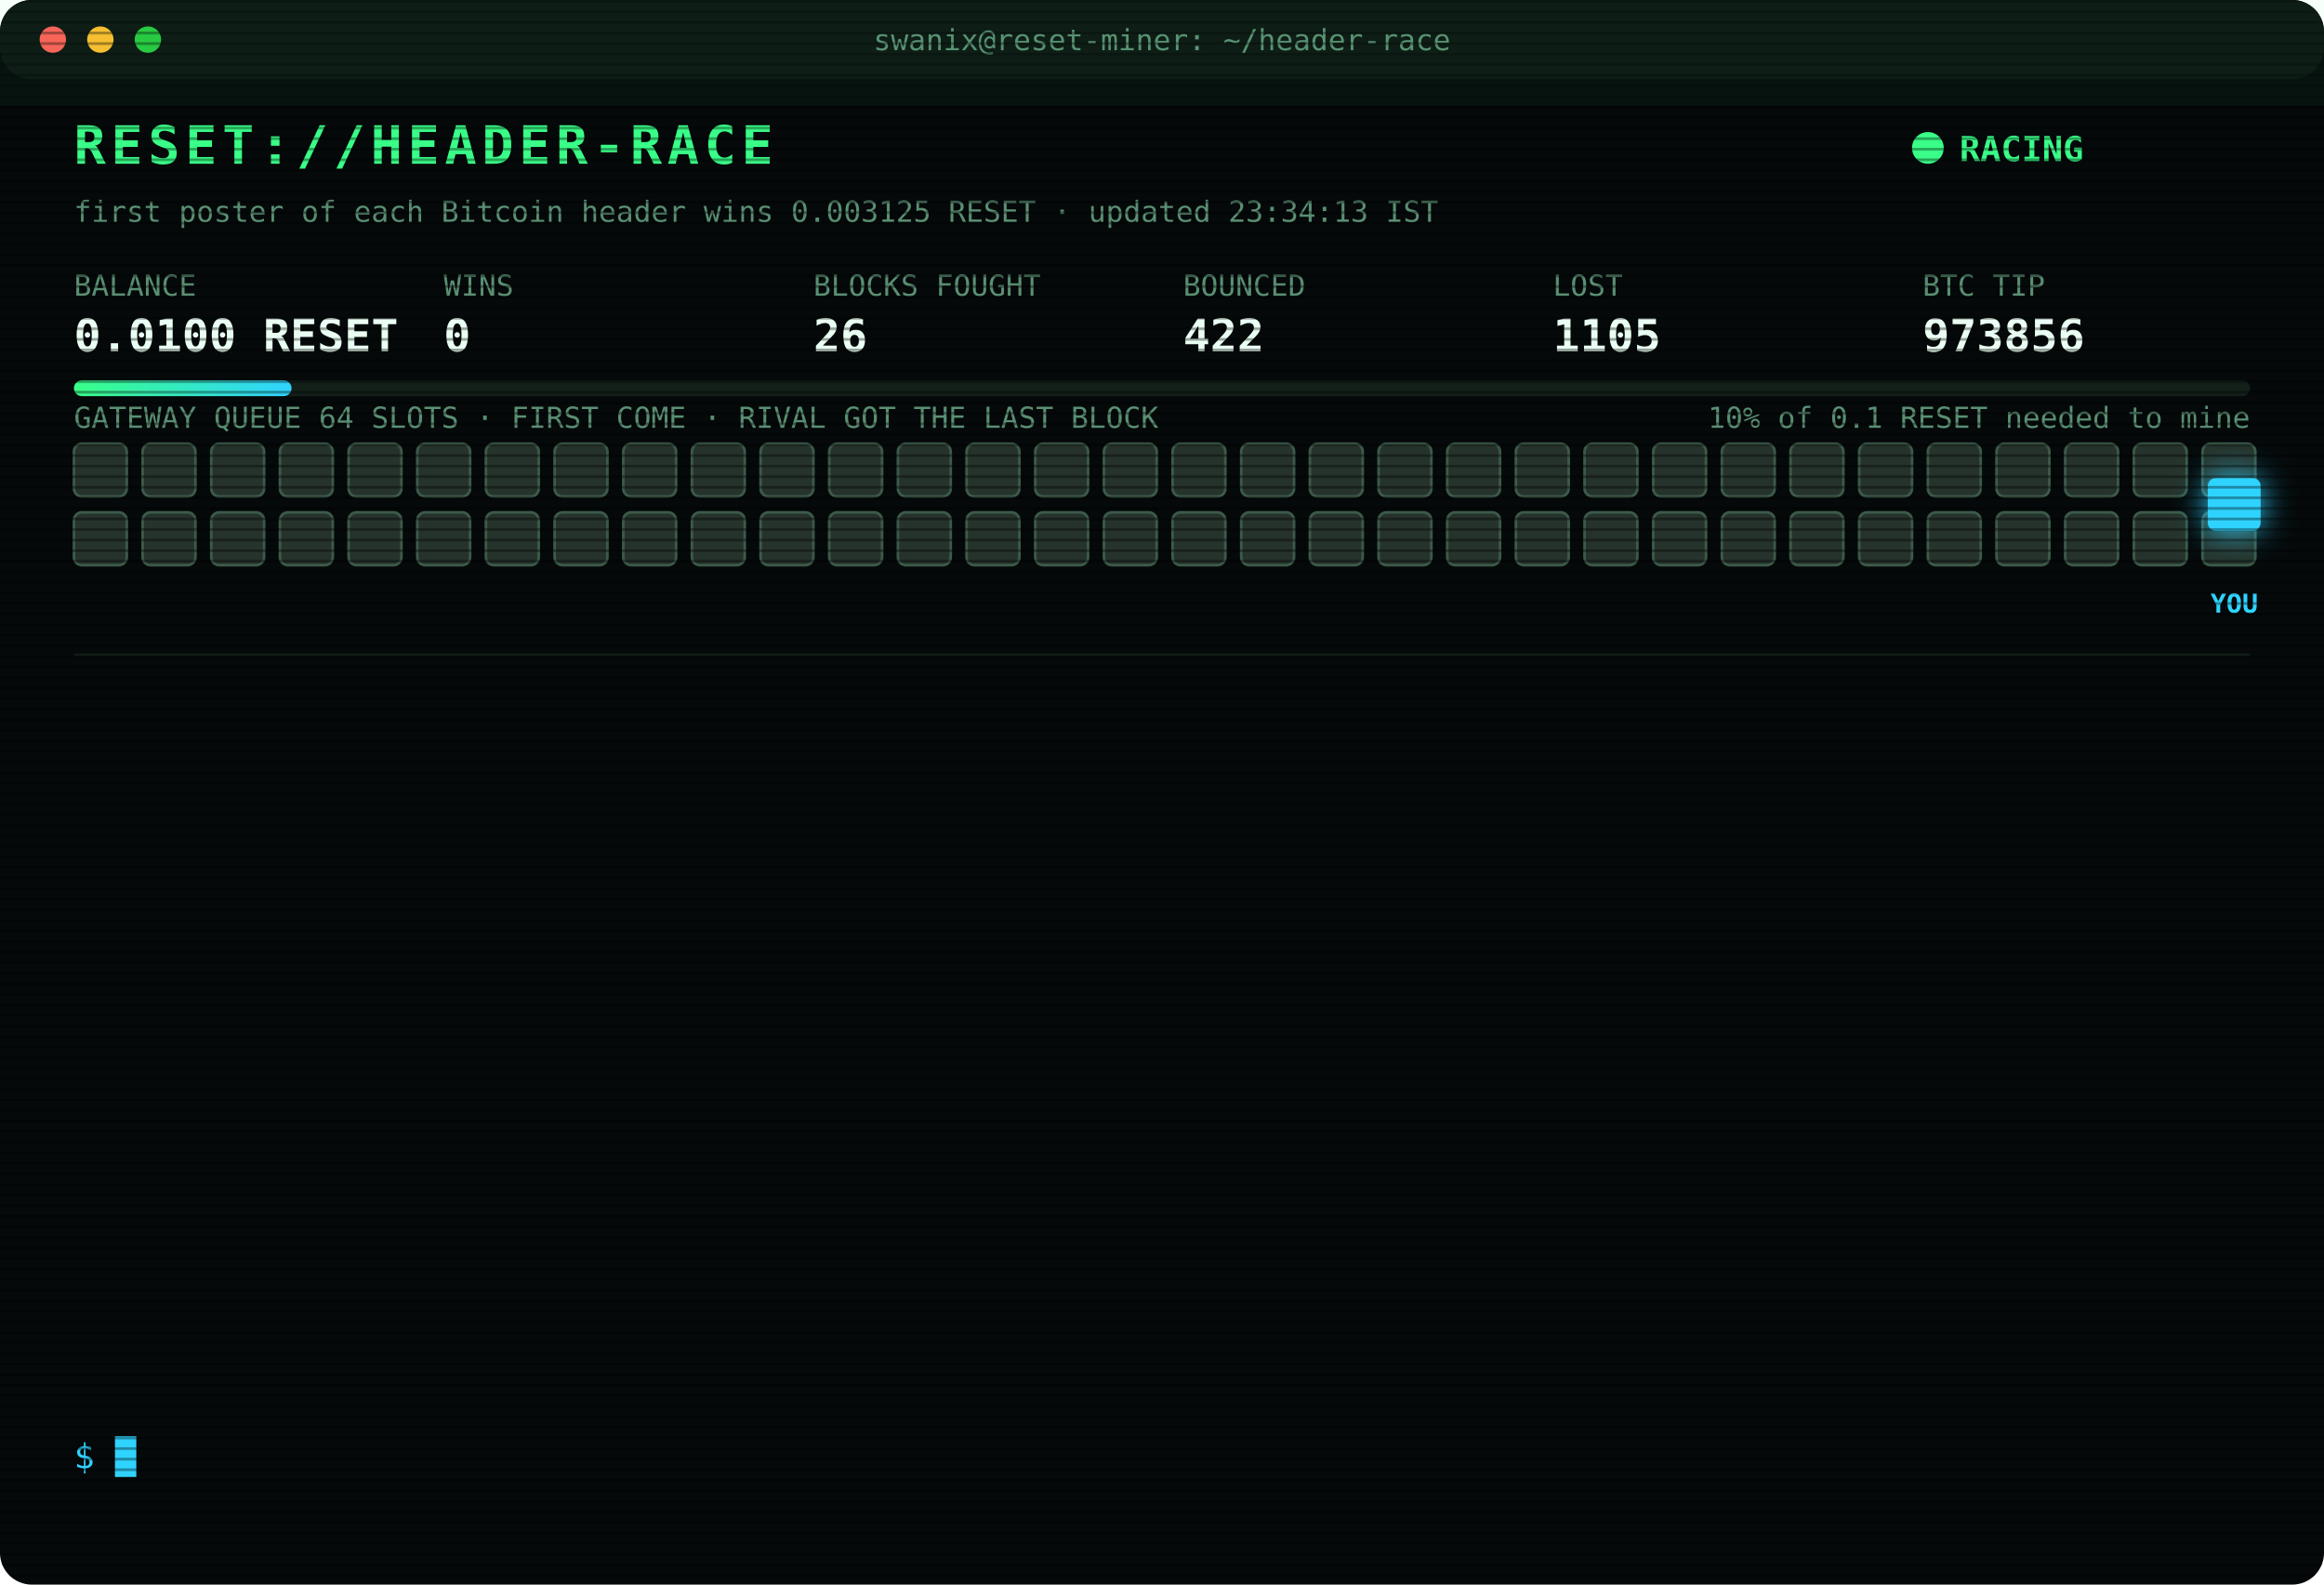
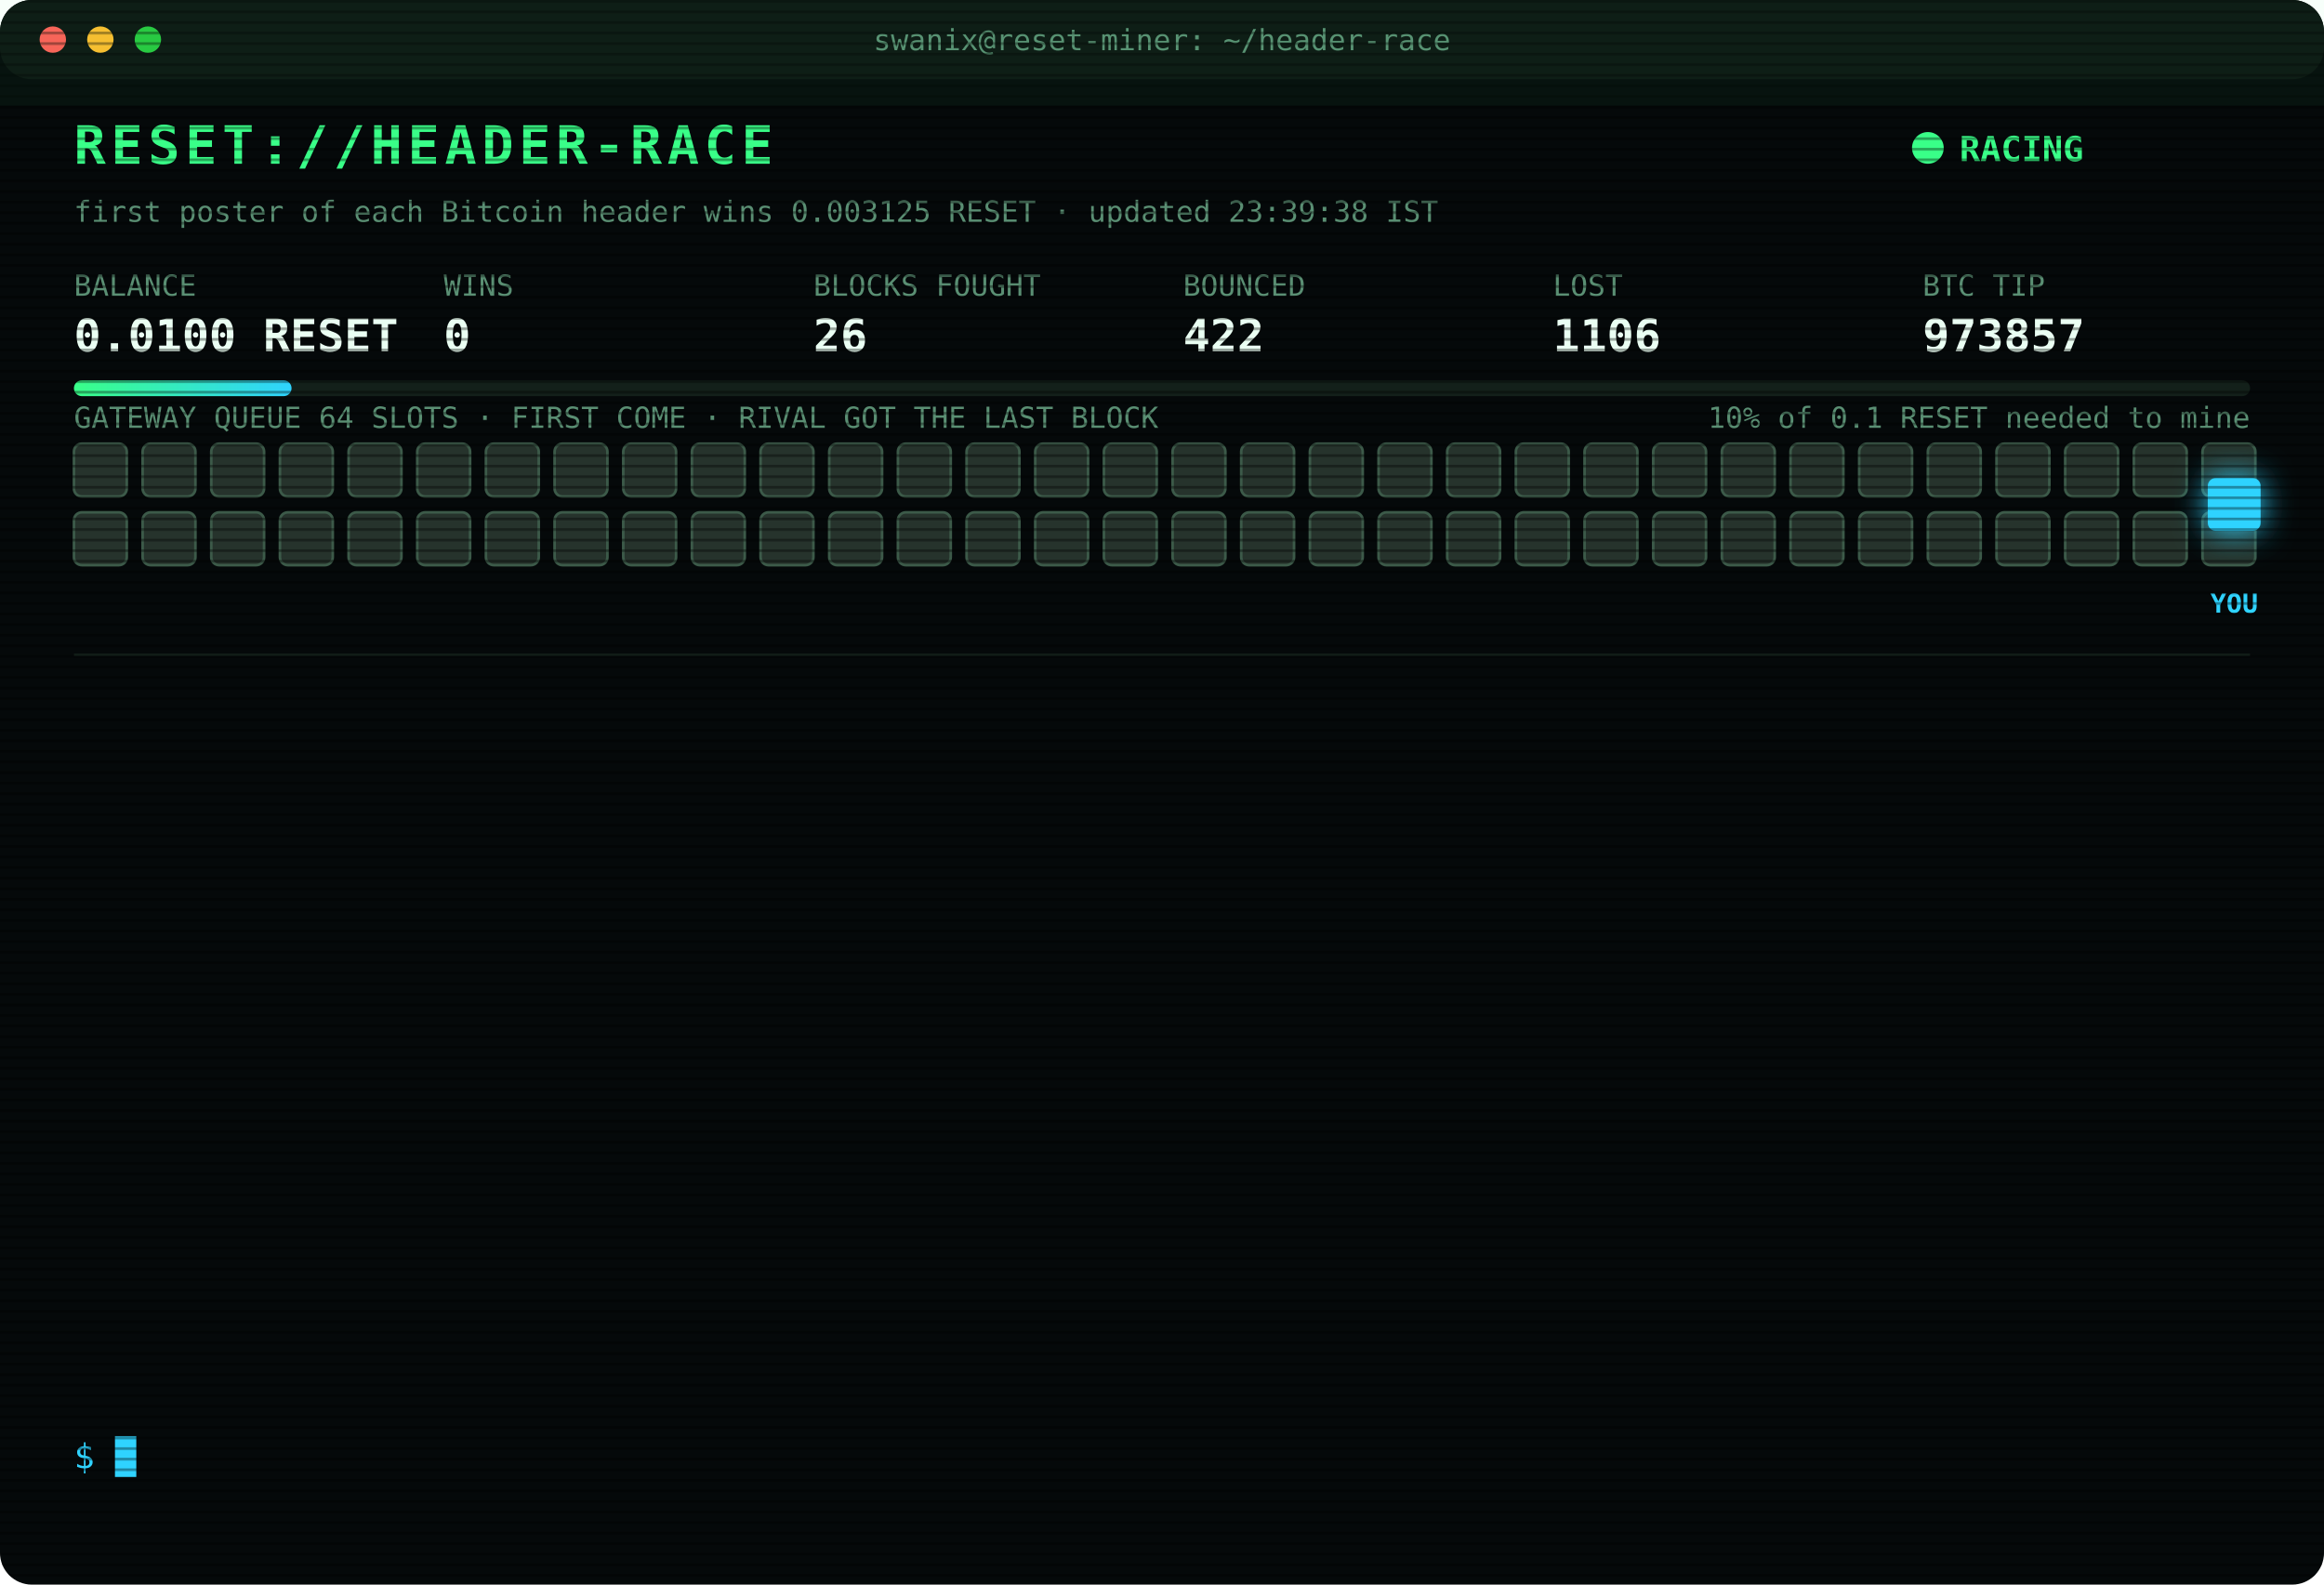
<svg xmlns="http://www.w3.org/2000/svg" width="880" height="600" viewBox="0 0 880 600" font-family="ui-monospace,SFMono-Regular,Menlo,Consolas,monospace">
  <style>
text{font-size:13px;fill:#7CFFB2}
.title{font-size:20px;font-weight:700;fill:#39FF88;letter-spacing:2px;animation:glitch 3s infinite steps(1)}
.sub{fill:#2fd3ff}.k{fill:#5a8f73;font-size:11px}.v{font-size:17px;font-weight:700;fill:#eafff3}
.ts{fill:#3f6b56}.boot{fill:#2fd3ff}.dim{fill:#5a8f73}.bad{fill:#ff4d6d}.warn{fill:#ffd23f}.mag{fill:#ff5cf0}.win{fill:#39FF88;font-weight:700}
.tag{font-size:10px;fill:#2fd3ff;font-weight:700}
.rival{fill:#26332c;stroke:#3c5a49;animation:jam 1.2s infinite alternate}
.idle{fill:#141c18;stroke:#22302a;animation:breathe 4s infinite}
.me{fill:#2fd3ff;filter:drop-shadow(0 0 6px #2fd3ff)}
.hover{animation:nudge 1.1s infinite ease-in-out}.bounce{animation:kick 1.4s infinite}
.ln{opacity:0;animation:in .4s forwards}
.cur{animation:blink 1s infinite steps(1)}
.scan{animation:scan 6s infinite linear}
.led{animation:blink 1.4s infinite}
@keyframes in{from{opacity:0;transform:translateX(-6px)}to{opacity:1;transform:none}}
@keyframes blink{50%{opacity:0}}
@keyframes jam{to{fill:#33463b}}
@keyframes breathe{50%{opacity:.4}}
@keyframes nudge{50%{transform:translateX(-10px)}}
@keyframes kick{0%,100%{transform:none}30%{transform:translateX(-14px)}55%{transform:translateX(10px) translateY(-6px)}}
@keyframes glitch{0%,92%{transform:none}93%{transform:translateX(2px);fill:#ff4d6d}95%{transform:translateX(-2px);fill:#2fd3ff}97%{transform:none}}
@keyframes scan{from{transform:translateY(-40px)}to{transform:translateY(600px)}}
</style>
  <defs>
    <pattern id="sl" width="4" height="4" patternUnits="userSpaceOnUse">
      <rect width="4" height="1" fill="#000" opacity=".35" />
    </pattern>
    <linearGradient id="bar">
      <stop offset="0" stop-color="#39FF88" />
      <stop offset="1" stop-color="#2fd3ff" />
    </linearGradient>
  </defs>
  <rect width="880" height="600" rx="12" fill="#05090a" />
  <rect width="880" height="30" rx="12" fill="#0d1512" />
  <circle cx="20" cy="15" r="5" fill="#ff5f57" />
  <circle cx="38" cy="15" r="5" fill="#febc2e" />
  <circle cx="56" cy="15" r="5" fill="#28c840" />
  <text x="440" y="19" text-anchor="middle" class="k">swanix@reset-miner: ~/header-race</text>
  <text x="28" y="62" class="title">RESET://HEADER-RACE</text>
  <circle class="led" cx="730" cy="56" r="6" fill="#39FF88" />
  <text x="742" y="61" class="win">RACING</text>
-   <text x="28" y="84" class="k">first poster of each Bitcoin header wins 0.003125 RESET · updated 23:34:13 IST</text>
+   <text x="28" y="84" class="k">first poster of each Bitcoin header wins 0.003125 RESET · updated 23:39:38 IST</text>
  <text x="28" y="112" class="k">BALANCE</text>
  <text x="28" y="133" class="v">0.0100 RESET</text>
  <text x="168" y="112" class="k">WINS</text>
  <text x="168" y="133" class="v">0</text>
  <text x="308" y="112" class="k">BLOCKS FOUGHT</text>
  <text x="308" y="133" class="v">26</text>
  <text x="448" y="112" class="k">BOUNCED</text>
  <text x="448" y="133" class="v">422</text>
  <text x="588" y="112" class="k">LOST</text>
-   <text x="588" y="133" class="v">1105</text>
+   <text x="588" y="133" class="v">1106</text>
  <text x="728" y="112" class="k">BTC TIP</text>
-   <text x="728" y="133" class="v">973856</text>
+   <text x="728" y="133" class="v">973857</text>
  <rect x="28" y="144" width="824" height="6" rx="3" fill="#13201a" />
  <rect x="28" y="144" width="82.4" height="6" rx="3" fill="url(#bar)" />
  <text x="852" y="162" text-anchor="end" class="k">10% of 0.1 RESET needed to mine</text>
  <text x="28" y="162" class="k">GATEWAY QUEUE 64 SLOTS · FIRST COME · RIVAL GOT THE LAST BLOCK</text>
  <rect class="rival" x="28" y="168" width="20" height="20" rx="3" style="animation-delay:0.00s" />
  <rect class="rival" x="54" y="168" width="20" height="20" rx="3" style="animation-delay:0.05s" />
  <rect class="rival" x="80" y="168" width="20" height="20" rx="3" style="animation-delay:0.10s" />
  <rect class="rival" x="106" y="168" width="20" height="20" rx="3" style="animation-delay:0.15s" />
  <rect class="rival" x="132" y="168" width="20" height="20" rx="3" style="animation-delay:0.20s" />
  <rect class="rival" x="158" y="168" width="20" height="20" rx="3" style="animation-delay:0.25s" />
  <rect class="rival" x="184" y="168" width="20" height="20" rx="3" style="animation-delay:0.30s" />
  <rect class="rival" x="210" y="168" width="20" height="20" rx="3" style="animation-delay:0.35s" />
  <rect class="rival" x="236" y="168" width="20" height="20" rx="3" style="animation-delay:0.40s" />
  <rect class="rival" x="262" y="168" width="20" height="20" rx="3" style="animation-delay:0.45s" />
  <rect class="rival" x="288" y="168" width="20" height="20" rx="3" style="animation-delay:0.50s" />
  <rect class="rival" x="314" y="168" width="20" height="20" rx="3" style="animation-delay:0.55s" />
  <rect class="rival" x="340" y="168" width="20" height="20" rx="3" style="animation-delay:0.60s" />
  <rect class="rival" x="366" y="168" width="20" height="20" rx="3" style="animation-delay:0.65s" />
  <rect class="rival" x="392" y="168" width="20" height="20" rx="3" style="animation-delay:0.70s" />
  <rect class="rival" x="418" y="168" width="20" height="20" rx="3" style="animation-delay:0.75s" />
  <rect class="rival" x="444" y="168" width="20" height="20" rx="3" style="animation-delay:0.80s" />
  <rect class="rival" x="470" y="168" width="20" height="20" rx="3" style="animation-delay:0.85s" />
  <rect class="rival" x="496" y="168" width="20" height="20" rx="3" style="animation-delay:0.90s" />
  <rect class="rival" x="522" y="168" width="20" height="20" rx="3" style="animation-delay:0.95s" />
  <rect class="rival" x="548" y="168" width="20" height="20" rx="3" style="animation-delay:1.00s" />
  <rect class="rival" x="574" y="168" width="20" height="20" rx="3" style="animation-delay:1.05s" />
  <rect class="rival" x="600" y="168" width="20" height="20" rx="3" style="animation-delay:1.10s" />
  <rect class="rival" x="626" y="168" width="20" height="20" rx="3" style="animation-delay:1.15s" />
  <rect class="rival" x="652" y="168" width="20" height="20" rx="3" style="animation-delay:1.20s" />
  <rect class="rival" x="678" y="168" width="20" height="20" rx="3" style="animation-delay:1.25s" />
  <rect class="rival" x="704" y="168" width="20" height="20" rx="3" style="animation-delay:1.30s" />
  <rect class="rival" x="730" y="168" width="20" height="20" rx="3" style="animation-delay:1.35s" />
  <rect class="rival" x="756" y="168" width="20" height="20" rx="3" style="animation-delay:1.40s" />
  <rect class="rival" x="782" y="168" width="20" height="20" rx="3" style="animation-delay:1.45s" />
  <rect class="rival" x="808" y="168" width="20" height="20" rx="3" style="animation-delay:1.50s" />
  <rect class="rival" x="834" y="168" width="20" height="20" rx="3" style="animation-delay:1.55s" />
  <rect class="rival" x="28" y="194" width="20" height="20" rx="3" style="animation-delay:1.60s" />
  <rect class="rival" x="54" y="194" width="20" height="20" rx="3" style="animation-delay:1.65s" />
  <rect class="rival" x="80" y="194" width="20" height="20" rx="3" style="animation-delay:1.70s" />
  <rect class="rival" x="106" y="194" width="20" height="20" rx="3" style="animation-delay:1.75s" />
  <rect class="rival" x="132" y="194" width="20" height="20" rx="3" style="animation-delay:1.80s" />
  <rect class="rival" x="158" y="194" width="20" height="20" rx="3" style="animation-delay:1.85s" />
  <rect class="rival" x="184" y="194" width="20" height="20" rx="3" style="animation-delay:1.90s" />
  <rect class="rival" x="210" y="194" width="20" height="20" rx="3" style="animation-delay:1.95s" />
  <rect class="rival" x="236" y="194" width="20" height="20" rx="3" style="animation-delay:2.00s" />
  <rect class="rival" x="262" y="194" width="20" height="20" rx="3" style="animation-delay:2.05s" />
  <rect class="rival" x="288" y="194" width="20" height="20" rx="3" style="animation-delay:2.10s" />
  <rect class="rival" x="314" y="194" width="20" height="20" rx="3" style="animation-delay:2.15s" />
  <rect class="rival" x="340" y="194" width="20" height="20" rx="3" style="animation-delay:2.20s" />
  <rect class="rival" x="366" y="194" width="20" height="20" rx="3" style="animation-delay:2.25s" />
  <rect class="rival" x="392" y="194" width="20" height="20" rx="3" style="animation-delay:2.30s" />
  <rect class="rival" x="418" y="194" width="20" height="20" rx="3" style="animation-delay:2.35s" />
  <rect class="rival" x="444" y="194" width="20" height="20" rx="3" style="animation-delay:2.40s" />
  <rect class="rival" x="470" y="194" width="20" height="20" rx="3" style="animation-delay:2.45s" />
  <rect class="rival" x="496" y="194" width="20" height="20" rx="3" style="animation-delay:2.50s" />
  <rect class="rival" x="522" y="194" width="20" height="20" rx="3" style="animation-delay:2.55s" />
  <rect class="rival" x="548" y="194" width="20" height="20" rx="3" style="animation-delay:2.60s" />
  <rect class="rival" x="574" y="194" width="20" height="20" rx="3" style="animation-delay:2.65s" />
  <rect class="rival" x="600" y="194" width="20" height="20" rx="3" style="animation-delay:2.70s" />
  <rect class="rival" x="626" y="194" width="20" height="20" rx="3" style="animation-delay:2.75s" />
  <rect class="rival" x="652" y="194" width="20" height="20" rx="3" style="animation-delay:2.80s" />
  <rect class="rival" x="678" y="194" width="20" height="20" rx="3" style="animation-delay:2.85s" />
  <rect class="rival" x="704" y="194" width="20" height="20" rx="3" style="animation-delay:2.90s" />
  <rect class="rival" x="730" y="194" width="20" height="20" rx="3" style="animation-delay:2.95s" />
  <rect class="rival" x="756" y="194" width="20" height="20" rx="3" style="animation-delay:3.00s" />
  <rect class="rival" x="782" y="194" width="20" height="20" rx="3" style="animation-delay:3.05s" />
  <rect class="rival" x="808" y="194" width="20" height="20" rx="3" style="animation-delay:3.10s" />
  <rect class="rival" x="834" y="194" width="20" height="20" rx="3" style="animation-delay:3.15s" />
  <g class="hover">
    <rect class="me" x="836" y="181" width="20" height="20" rx="3" />
    <text class="tag" x="846" y="232" text-anchor="middle">YOU</text>
  </g>
  <line x1="28" x2="852" y1="248" y2="248" stroke="#13201a" />
  <g class="ln" style="animation-delay:0.40s">
    <text x="28" y="270" class="ts">21:52:41</text>
-     <text x="104" y="270" class="warn">[QUEUE FULL] #973846 bounced 64/64 · retry 1.7s · 2215ms</text>
+     <text x="104" y="270" class="warn">[QUEUE FULL] #973846 bounced 64/64 · retry 1.7s · 1235ms</text>
  </g>
  <g class="ln" style="animation-delay:0.65s">
-     <text x="28" y="292" class="ts">21:52:41</text>
-     <text x="104" y="292" class="warn">[QUEUE FULL] #973846 bounced 64/64 · retry 1.7s · 1235ms</text>
+     <text x="28" y="292" class="ts">21:52:43</text>
+     <text x="104" y="292" class="warn">[QUEUE FULL] #973846 bounced 64/64 · retry 1.7s · 844ms</text>
  </g>
  <g class="ln" style="animation-delay:0.90s">
-     <text x="28" y="314" class="ts">21:52:43</text>
-     <text x="104" y="314" class="warn">[QUEUE FULL] #973846 bounced 64/64 · retry 1.7s · 844ms</text>
+     <text x="28" y="314" class="ts">21:52:48</text>
+     <text x="104" y="314" class="mag">[??] #973846 sent, no receipt · may have landed</text>
  </g>
  <g class="ln" style="animation-delay:1.15s">
    <text x="28" y="336" class="ts">21:52:48</text>
-     <text x="104" y="336" class="mag">[??] #973846 sent, no receipt · may have landed</text>
+     <text x="104" y="336" class="bad">[LOST] #973846 taken by a rival miner</text>
  </g>
  <g class="ln" style="animation-delay:1.40s">
-     <text x="28" y="358" class="ts">21:52:48</text>
-     <text x="104" y="358" class="bad">[LOST] #973846 taken by a rival miner</text>
+     <text x="28" y="358" class="ts">21:58:21</text>
+     <text x="104" y="358" class="bad">[LOST] #973847 taken by a rival miner</text>
  </g>
  <g class="ln" style="animation-delay:1.65s">
-     <text x="28" y="380" class="ts">21:58:21</text>
-     <text x="104" y="380" class="bad">[LOST] #973847 taken by a rival miner</text>
+     <text x="28" y="380" class="ts">22:05:31</text>
+     <text x="104" y="380" class="bad">[LOST] #973848 taken by a rival miner</text>
  </g>
  <g class="ln" style="animation-delay:1.90s">
-     <text x="28" y="402" class="ts">22:05:31</text>
-     <text x="104" y="402" class="bad">[LOST] #973848 taken by a rival miner</text>
+     <text x="28" y="402" class="ts">22:49:55</text>
+     <text x="104" y="402" class="bad">[LOST] #973851 taken by a rival miner</text>
  </g>
  <g class="ln" style="animation-delay:2.15s">
-     <text x="28" y="424" class="ts">22:49:55</text>
-     <text x="104" y="424" class="bad">[LOST] #973851 taken by a rival miner</text>
+     <text x="28" y="424" class="ts">23:00:50</text>
+     <text x="104" y="424" class="bad">[LOST] #973852 taken by a rival miner</text>
  </g>
  <g class="ln" style="animation-delay:2.40s">
-     <text x="28" y="446" class="ts">23:00:50</text>
-     <text x="104" y="446" class="bad">[LOST] #973852 taken by a rival miner</text>
+     <text x="28" y="446" class="ts">23:09:06</text>
+     <text x="104" y="446" class="bad">[LOST] #973853 taken by a rival miner</text>
  </g>
  <g class="ln" style="animation-delay:2.65s">
-     <text x="28" y="468" class="ts">23:09:06</text>
-     <text x="104" y="468" class="bad">[LOST] #973853 taken by a rival miner</text>
+     <text x="28" y="468" class="ts">23:10:37</text>
+     <text x="104" y="468" class="dim">[STINT END] calls 807 · wins 0</text>
  </g>
  <g class="ln" style="animation-delay:2.90s">
-     <text x="28" y="490" class="ts">23:10:37</text>
-     <text x="104" y="490" class="dim">[STINT END] calls 807 · wins 0</text>
+     <text x="28" y="490" class="ts">23:30:26</text>
+     <text x="104" y="490" class="boot">[BOOT] racer v3 online · 3 feeds · stint 340m</text>
  </g>
  <g class="ln" style="animation-delay:3.15s">
-     <text x="28" y="512" class="ts">23:30:26</text>
-     <text x="104" y="512" class="boot">[BOOT] racer v3 online · 3 feeds · stint 340m</text>
+     <text x="28" y="512" class="ts">23:34:13</text>
+     <text x="104" y="512" class="bad">[LOST] #973856 taken by a rival miner</text>
  </g>
  <g class="ln" style="animation-delay:3.40s">
-     <text x="28" y="534" class="ts">23:34:13</text>
-     <text x="104" y="534" class="bad">[LOST] #973856 taken by a rival miner</text>
+     <text x="28" y="534" class="ts">23:39:38</text>
+     <text x="104" y="534" class="bad">[LOST] #973857 taken by a rival miner</text>
  </g>
  <text x="28" y="556" class="sub">$ <tspan class="cur">█</tspan>
  </text>
  <rect width="880" height="600" rx="12" fill="url(#sl)" pointer-events="none" />
  <rect class="scan" width="880" height="40" fill="#39FF88" opacity=".04" />
</svg>
